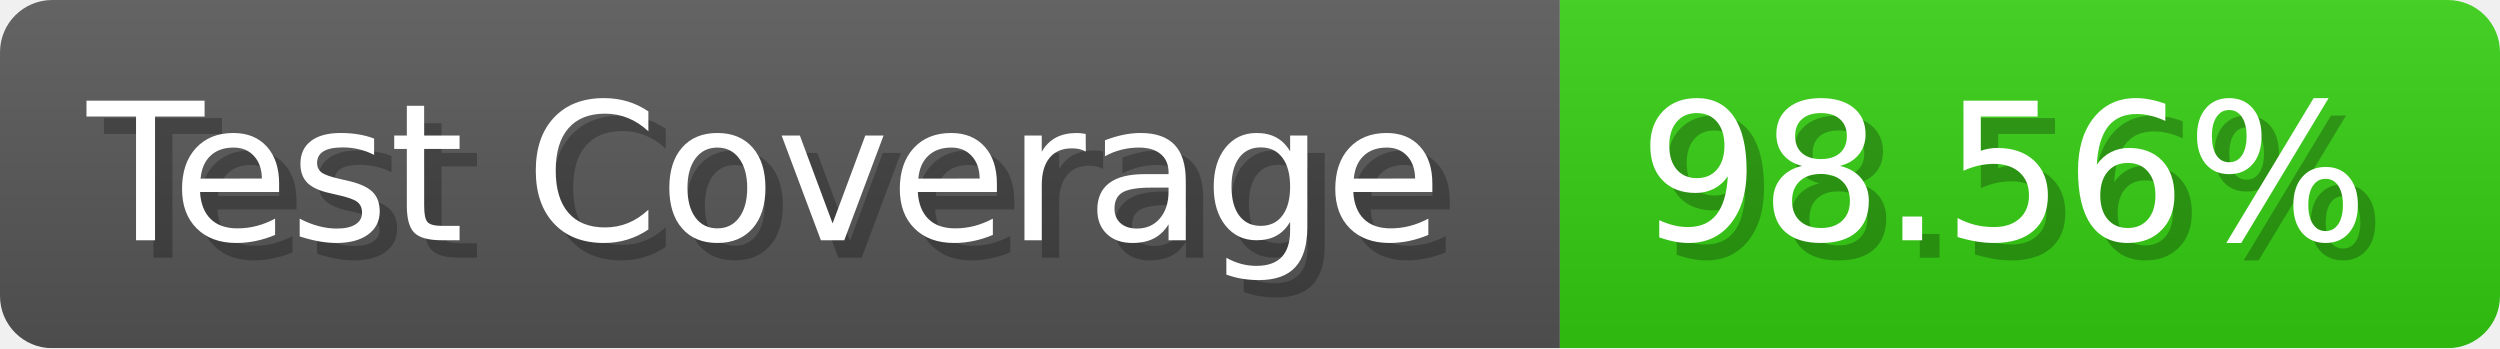
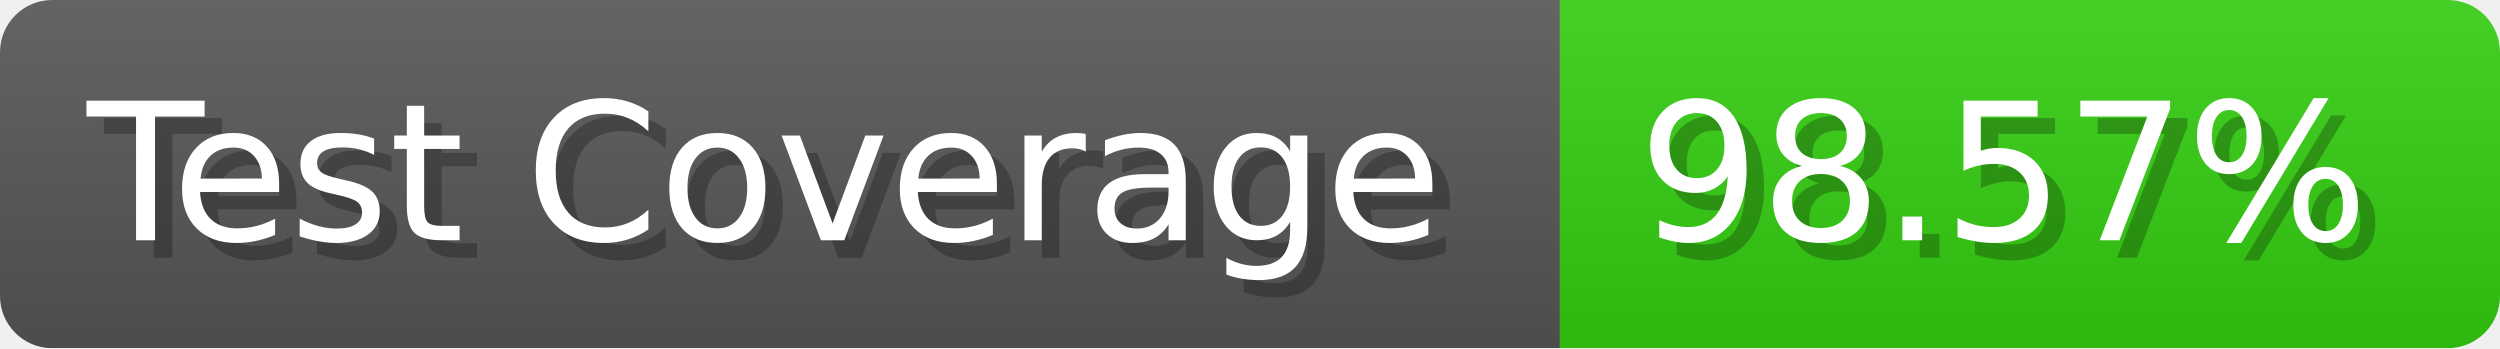
- <svg xmlns="http://www.w3.org/2000/svg" width="143.6" height="20" viewBox="0 0 1436 200" role="img" aria-label="Test Coverage: 98.56%">
+ <svg xmlns="http://www.w3.org/2000/svg" width="143.6" height="20" viewBox="0 0 1436 200" role="img" aria-label="Test Coverage: 98.57%">
  <linearGradient id="a" x2="0" y2="100%">
    <stop offset="0" stop-opacity=".1" stop-color="#EEE" />
    <stop offset="1" stop-opacity=".1" />
  </linearGradient>
  <mask id="m">
    <rect width="1436" height="200" rx="30" fill="#FFF" />
  </mask>
  <g mask="url(#m)">
    <rect width="896" height="200" fill="#555" />
    <rect width="540" height="200" fill="#3C1" x="896" />
    <rect width="1436" height="200" fill="url(#a)" />
  </g>
  <g aria-hidden="true" fill="#fff" text-anchor="start" font-family="Verdana,DejaVu Sans,sans-serif" font-size="110">
    <text x="60" y="148" textLength="796" fill="#000" opacity="0.25">Test Coverage</text>
    <text x="50" y="138" textLength="796">Test Coverage</text>
-     <text x="951" y="148" textLength="440" fill="#000" opacity="0.25">98.56%</text>
-     <text x="941" y="138" textLength="440">98.56%</text>
+     <text x="951" y="148" textLength="440" fill="#000" opacity="0.25">98.57%</text>
+     <text x="941" y="138" textLength="440">98.57%</text>
  </g>
</svg>
